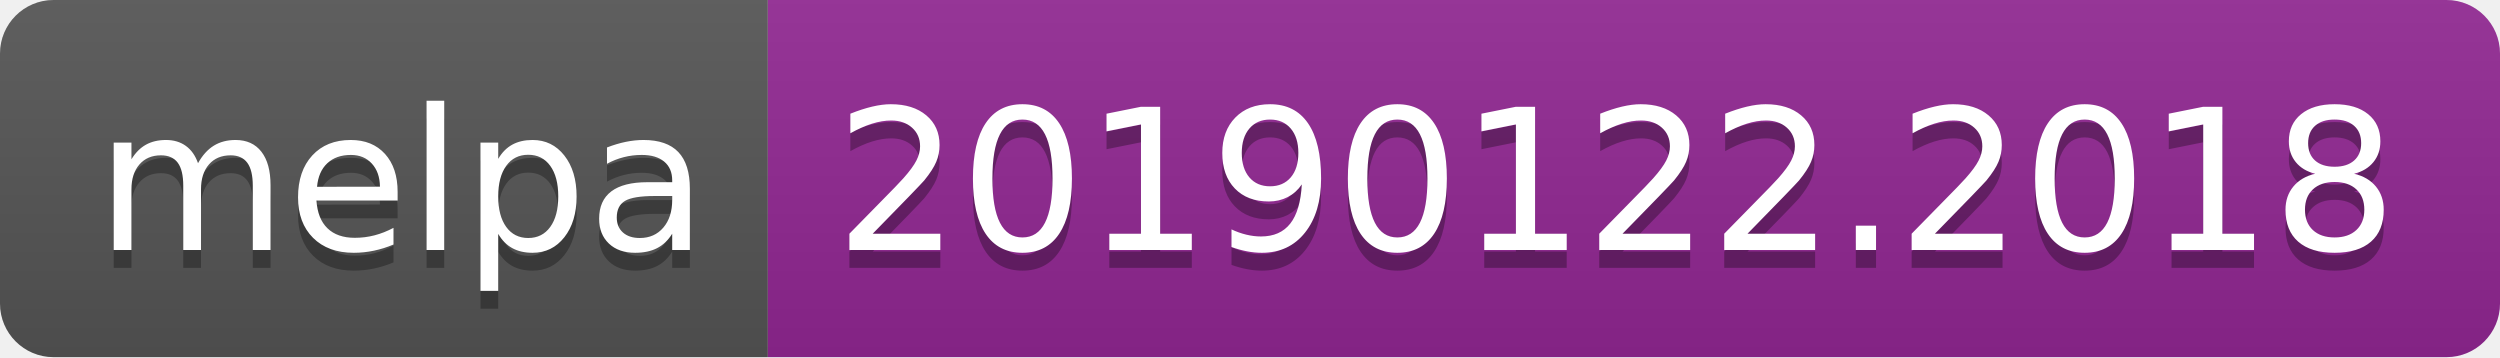
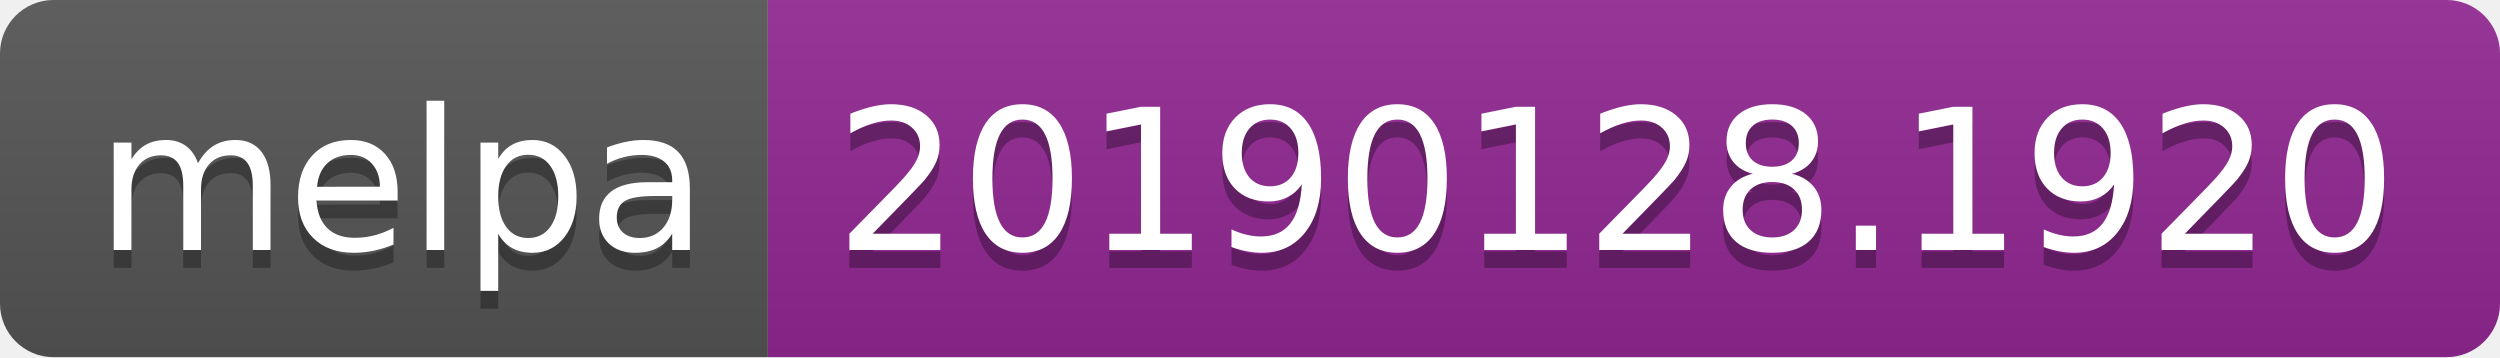
<svg xmlns="http://www.w3.org/2000/svg" width="140" height="20">
  <linearGradient id="b" x2="0" y2="100%">
    <stop offset="0" stop-color="#bbb" stop-opacity=".1" />
    <stop offset="1" stop-opacity=".1" />
  </linearGradient>
  <clipPath id="a">
    <rect width="140" height="20" rx="3" fill="#fff" />
  </clipPath>
  <g clip-path="url(#a)">
    <path fill="#555" d="M0 0h43v20H0z" />
    <path fill="#922793" d="M43 0h97v20H43z" />
    <path fill="url(#b)" d="M0 0h140v20H0z" />
  </g>
  <g fill="#fff" text-anchor="middle" font-family="DejaVu Sans,Verdana,Geneva,sans-serif" font-size="110">
    <text x="225" y="150" fill="#010101" fill-opacity=".3" transform="scale(.1)" textLength="330">melpa</text>
    <text x="225" y="140" transform="scale(.1)" textLength="330">melpa</text>
-     <text x="905" y="150" fill="#010101" fill-opacity=".3" transform="scale(.1)" textLength="870">20190122.2018</text>
-     <text x="905" y="140" transform="scale(.1)" textLength="870">20190122.2018</text>
+     <text x="905" y="150" fill="#010101" fill-opacity=".3" transform="scale(.1)" textLength="870">20190128.1920</text>
+     <text x="905" y="140" transform="scale(.1)" textLength="870">20190128.1920</text>
  </g>
</svg>
